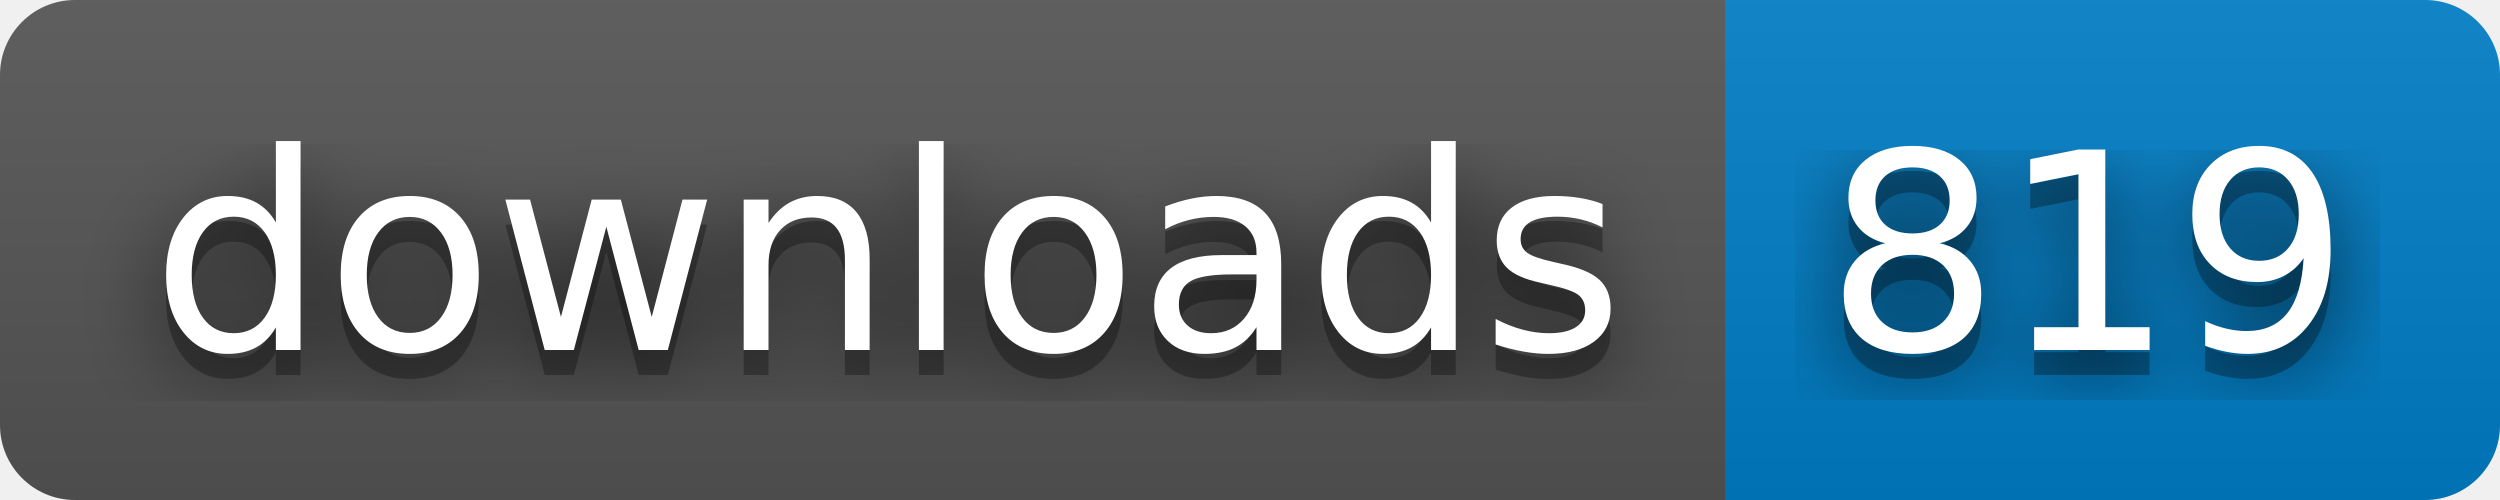
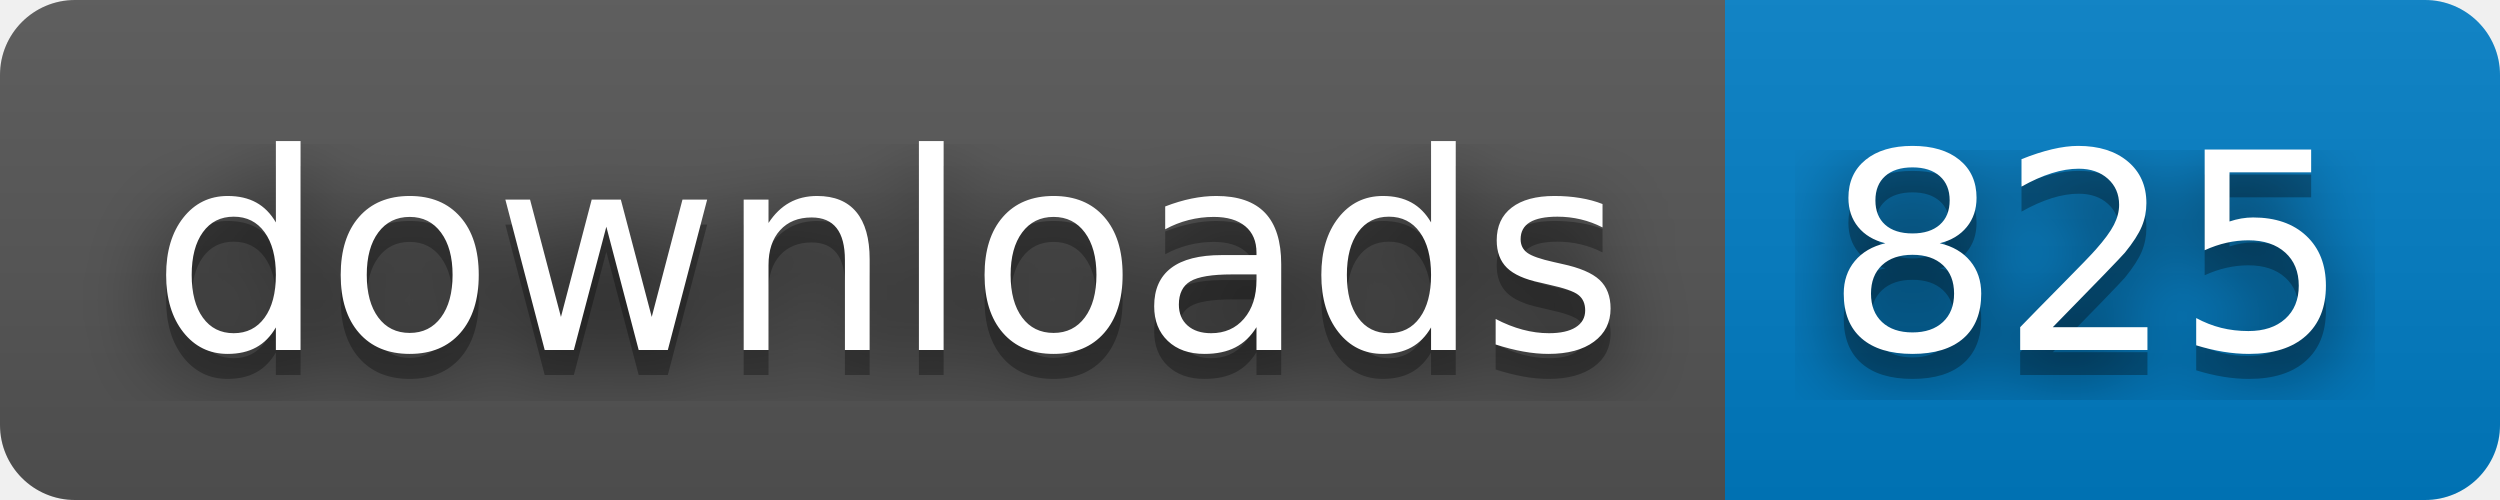
- <svg xmlns="http://www.w3.org/2000/svg" width="100" height="20" role="img" aria-label="downloads: 819">
+ <svg xmlns="http://www.w3.org/2000/svg" width="100" height="20" role="img" aria-label="downloads: 825">
  <filter id="blur">
-     <feGaussianBlur in="SourceGraphic" stdDeviation="16" />
+     <feGaussianBlur stdDeviation="16" />
  </filter>
  <linearGradient id="s" x2="0" y2="100%">
    <stop offset="0" stop-color="#bbb" stop-opacity=".1" />
    <stop offset="1" stop-opacity=".1" />
  </linearGradient>
  <clipPath id="r">
-     <rect width="100" height="20" rx="3" fill="#fff" />
+     <rect width="100" height="20" rx="3" />
  </clipPath>
  <g clip-path="url(#r)">
    <rect width="69" height="20" fill="#555" />
    <rect x="69" width="31" height="20" fill="#007ec6" />
    <rect width="100" height="20" fill="url(#s)" />
  </g>
  <g fill="#fff" text-anchor="middle" font-family="Verdana,Geneva,DejaVu Sans,sans-serif" text-rendering="geometricPrecision" font-size="110">
-     <text aria-hidden="true" x="355" y="150" fill="#010101" fill-opacity=".80" filter="url(#blur)" transform="scale(.1)" textLength="590">downloads</text>
-     <text aria-hidden="true" x="355" y="150" fill="#010101" fill-opacity=".3" transform="scale(.1)" textLength="590">downloads</text>
-     <text x="355" y="140" transform="scale(.1)" fill="#fff" textLength="590">downloads</text>
-     <text aria-hidden="true" x="835" y="150" fill="#010101" fill-opacity=".80" filter="url(#blur)" transform="scale(.1)" textLength="210">819</text>
-     <text aria-hidden="true" x="835" y="150" fill="#010101" fill-opacity=".3" transform="scale(.1)" textLength="210">819</text>
-     <text x="835" y="140" transform="scale(.1)" fill="#fff" textLength="210">819</text>
+     <g transform="scale(.1)">
+       <g aria-hidden="true" fill="#010101">
+         <text x="355" y="150" fill-opacity=".8" filter="url(#blur)" textLength="590">downloads</text>
+         <text x="355" y="150" fill-opacity=".3" textLength="590">downloads</text>
+       </g>
+       <text x="355" y="140" textLength="590">downloads</text>
+     </g>
+     <g transform="scale(.1)">
+       <g aria-hidden="true" fill="#010101">
+         <text x="835" y="150" fill-opacity=".8" filter="url(#blur)" textLength="210">825</text>
+         <text x="835" y="150" fill-opacity=".3" textLength="210">825</text>
+       </g>
+       <text x="835" y="140" textLength="210">825</text>
+     </g>
  </g>
</svg>
